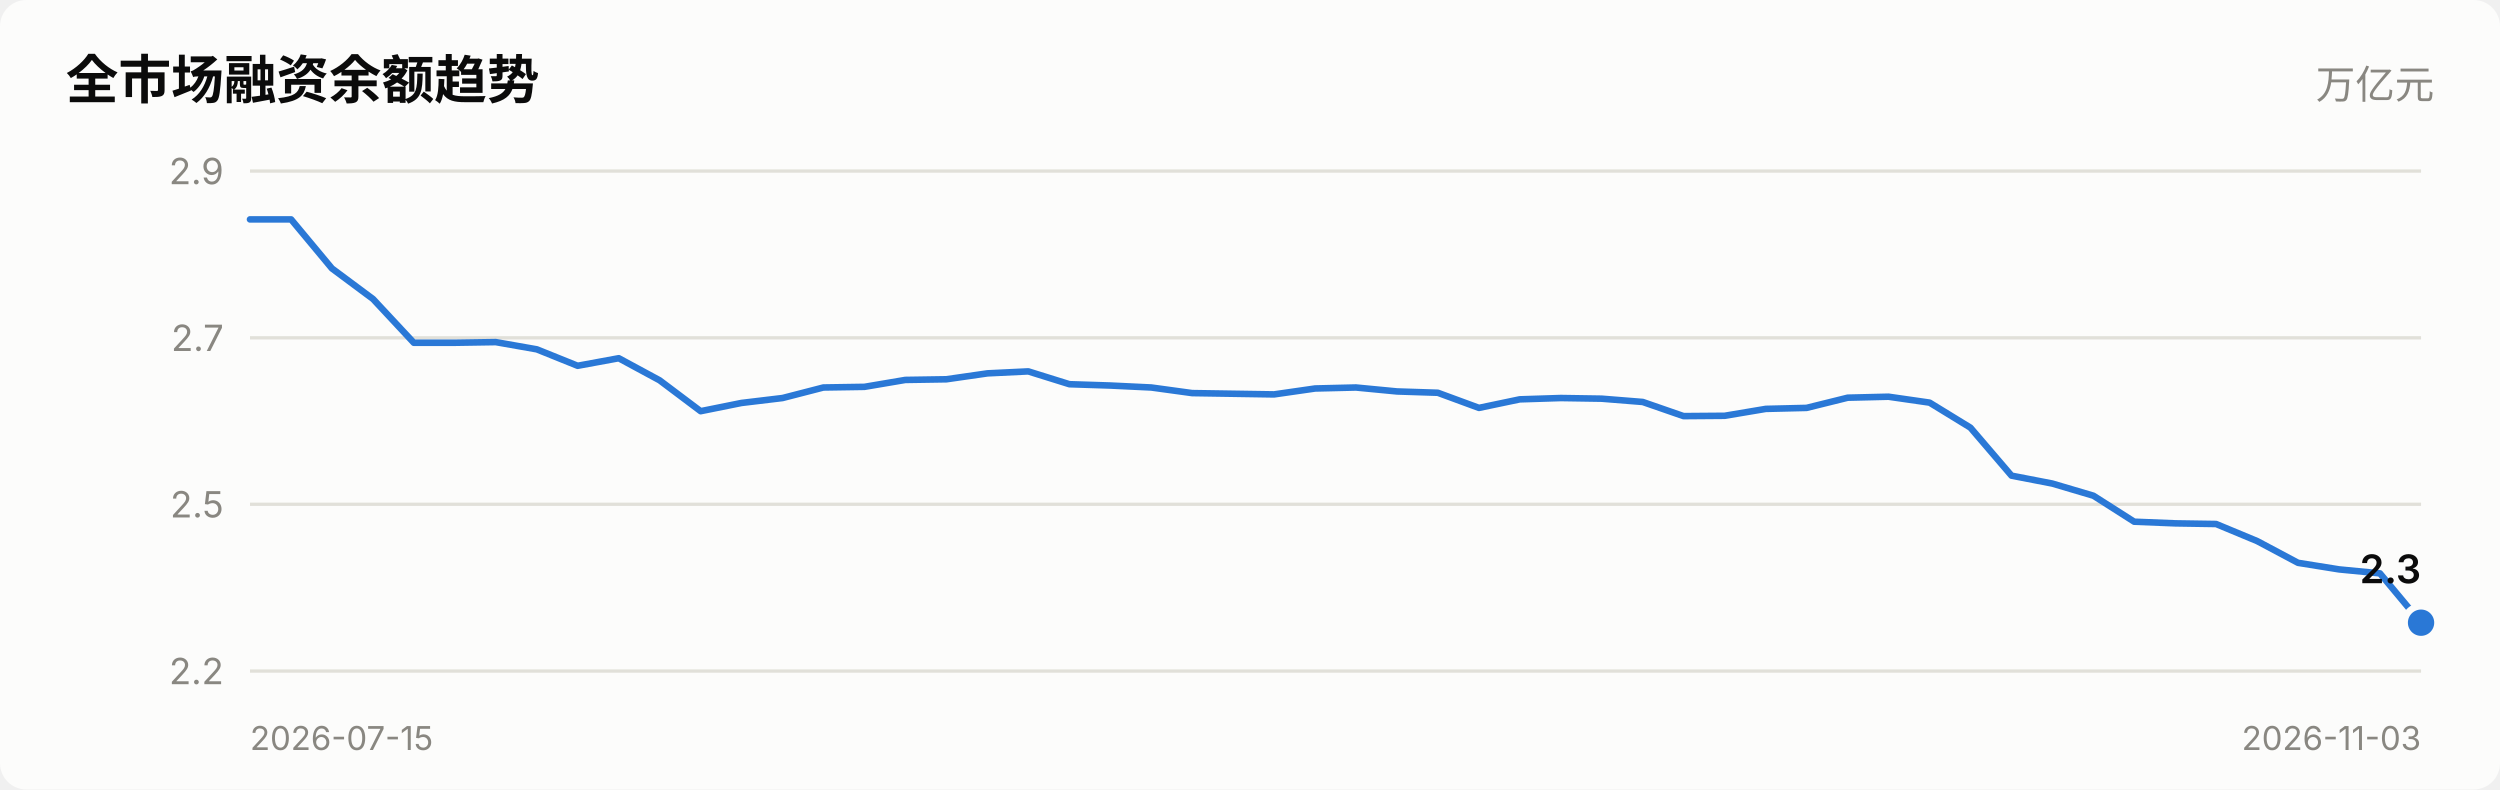
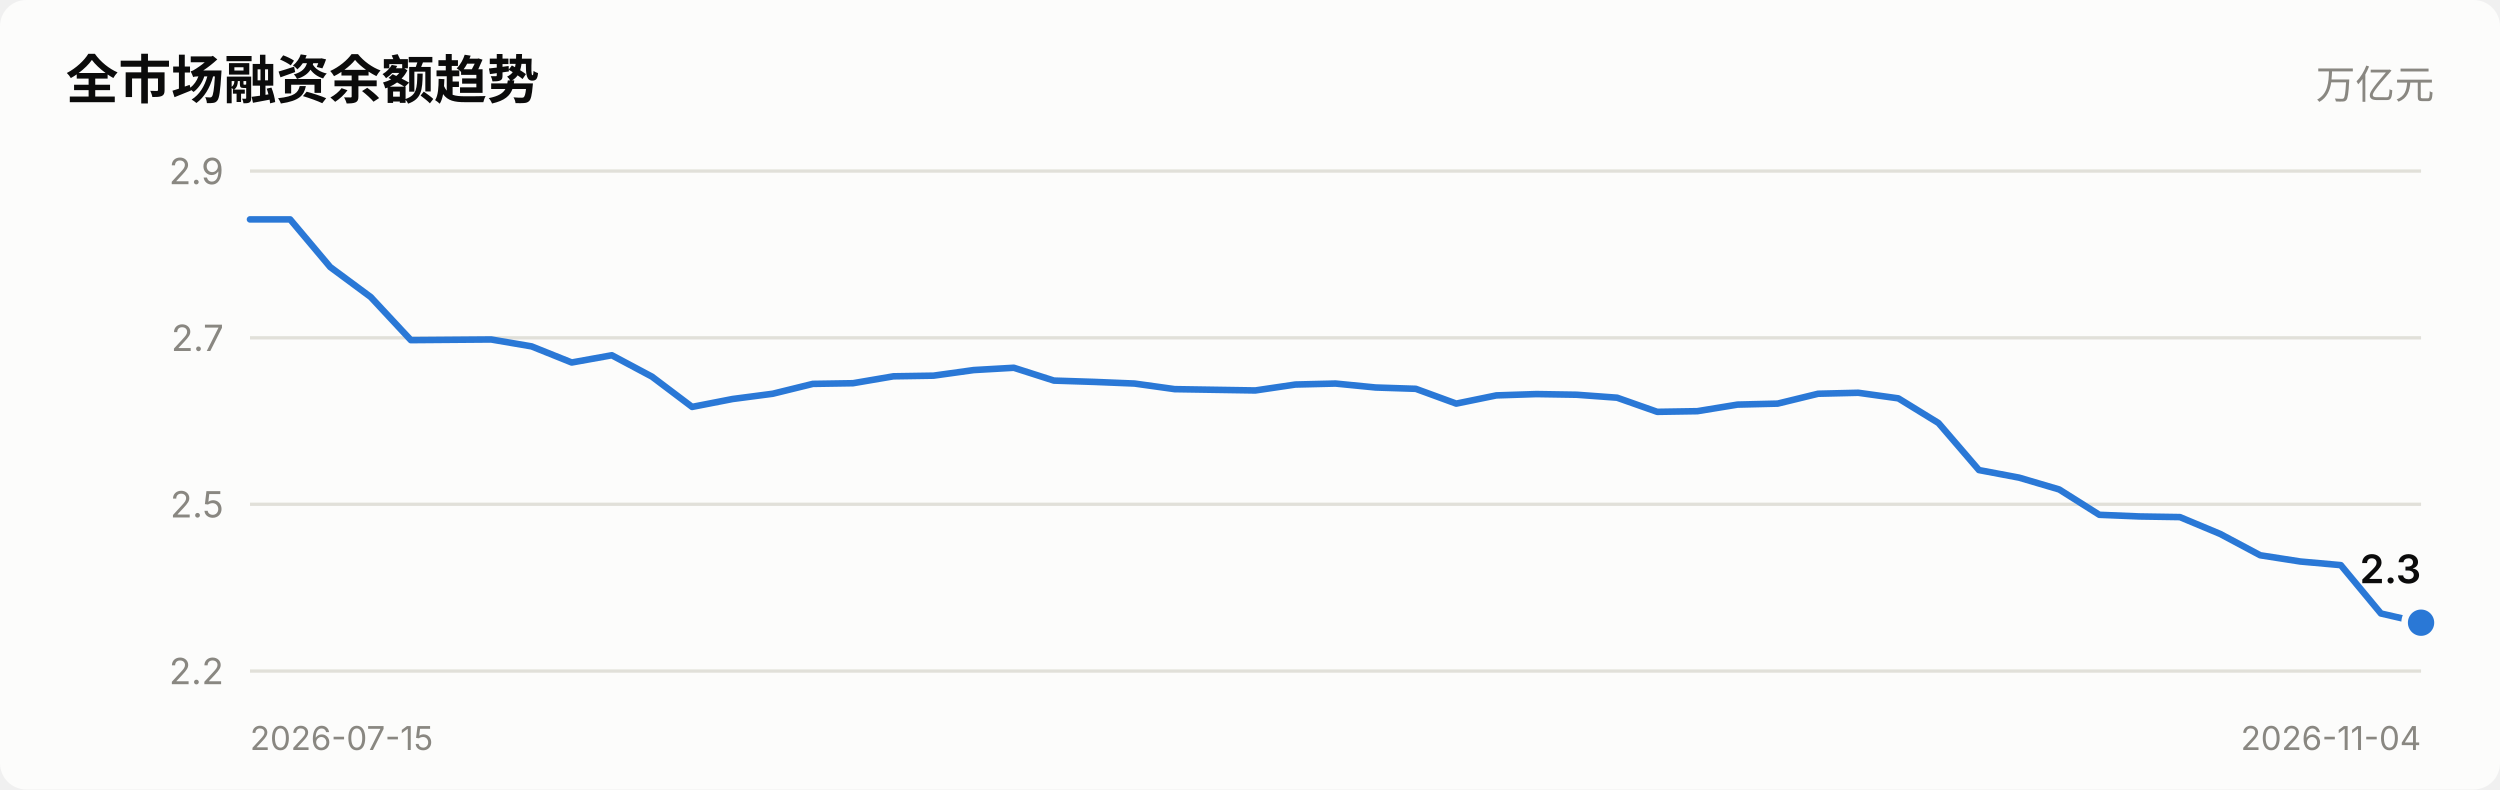
<svg xmlns="http://www.w3.org/2000/svg" viewBox="0 0 760 240" width="760" role="img">
  <style>
    text { font-family: system-ui, -apple-system, "Segoe UI", "PingFang SC",
           "Microsoft YaHei", sans-serif; fill: #0b0b0b; }
    .sec { fill: #52514e; } .mut { fill: #898781; }
    .grid { stroke: #e1e0d9; stroke-width: 1; }
    .axis { stroke: #c3c2b7; stroke-width: 1; }
    .inflow { fill: #e34948; } .outflow { fill: #2a78d6; }
    .neutral { fill: #f0efec; }
    .line { stroke: #2a78d6; stroke-width: 2; fill: none;
            stroke-linejoin: round; stroke-linecap: round; }
    .dot { fill: #2a78d6; stroke: #fcfcfb; stroke-width: 2; }
    .surface { fill: #fcfcfb; }
    @media (prefers-color-scheme: dark) {
      text { fill: #ffffff; }
      .sec { fill: #c3c2b7; } .mut { fill: #898781; }
      .grid { stroke: #2c2c2a; } .axis { stroke: #383835; }
      .inflow { fill: #e66767; } .outflow { fill: #3987e5; }
      .neutral { fill: #383835; }
      .line { stroke: #3987e5; }
      .dot { fill: #3987e5; stroke: #1a1a19; }
      .surface { fill: #1a1a19; }
    }
  </style>
  <rect x="0" y="0" width="760" height="240" class="surface" rx="8" />
  <text x="20" y="30" font-size="16" font-weight="600">全市场融资余额趋势</text>
  <text x="740" y="30" font-size="12" text-anchor="end" class="mut">万亿元</text>
  <line x1="76" y1="204.0" x2="736" y2="204.0" class="grid" />
  <text x="68" y="208.0" font-size="11" text-anchor="end" class="mut">2.2</text>
  <line x1="76" y1="153.3" x2="736" y2="153.3" class="grid" />
  <text x="68" y="157.3" font-size="11" text-anchor="end" class="mut">2.5</text>
  <line x1="76" y1="102.7" x2="736" y2="102.7" class="grid" />
  <text x="68" y="106.7" font-size="11" text-anchor="end" class="mut">2.7</text>
  <line x1="76" y1="52.0" x2="736" y2="52.0" class="grid" />
  <text x="68" y="56.0" font-size="11" text-anchor="end" class="mut">2.9</text>
-   <polyline points="76.0,66.7 88.5,66.7 100.9,81.6 113.4,90.9 125.8,104.2 138.3,104.2 150.7,104.0 163.2,106.2 175.6,111.2 188.1,108.9 200.5,115.6 213.0,125.0 225.4,122.5 237.9,121.0 250.3,117.8 262.8,117.6 275.2,115.5 287.7,115.3 300.2,113.5 312.6,112.9 325.1,116.8 337.5,117.2 350.0,117.8 362.4,119.5 374.9,119.7 387.3,119.9 399.8,118.1 412.2,117.8 424.7,119.0 437.1,119.4 449.6,124.0 462.0,121.4 474.5,121.0 486.9,121.2 499.4,122.2 511.8,126.5 524.3,126.4 536.8,124.3 549.2,124.0 561.7,120.9 574.1,120.6 586.6,122.4 599.0,130.0 611.5,144.6 623.9,147.0 636.4,150.7 648.8,158.6 661.3,159.1 673.7,159.3 686.2,164.5 698.6,171.1 711.1,173.1 723.5,174.3 736.0,189.3" class="line" />
+   <polyline points="76.0,66.7 88.2,66.7 100.4,81.2 112.7,90.3 124.9,103.4 137.1,103.3 149.3,103.2 161.6,105.3 173.8,110.2 186.0,108.0 198.2,114.5 210.4,123.7 222.7,121.3 234.9,119.7 247.1,116.7 259.3,116.5 271.6,114.4 283.8,114.2 296.0,112.5 308.2,111.8 320.4,115.7 332.7,116.1 344.9,116.6 357.1,118.3 369.3,118.5 381.6,118.7 393.8,116.9 406.0,116.6 418.2,117.8 430.4,118.2 442.7,122.7 454.9,120.2 467.1,119.8 479.3,120.0 491.6,120.9 503.8,125.2 516.0,125.0 528.2,123.0 540.4,122.7 552.7,119.7 564.9,119.4 577.1,121.1 589.3,128.6 601.6,142.9 613.8,145.2 626.0,148.8 638.2,156.5 650.4,157.0 662.7,157.2 674.9,162.3 687.1,168.8 699.3,170.7 711.6,171.8 723.8,186.5 736.0,189.3" class="line" />
  <circle cx="736.0" cy="189.3" r="5" class="dot" />
  <text x="736.0" y="177.3" font-size="12" font-weight="600" text-anchor="end">2.3</text>
  <text x="76" y="228" font-size="10" class="mut">2026-07-15</text>
-   <text x="736" y="228" font-size="10" text-anchor="end" class="mut">2026-11-03</text>
+   <text x="736" y="228" font-size="10" text-anchor="end" class="mut">2026-11-04</text>
</svg>
